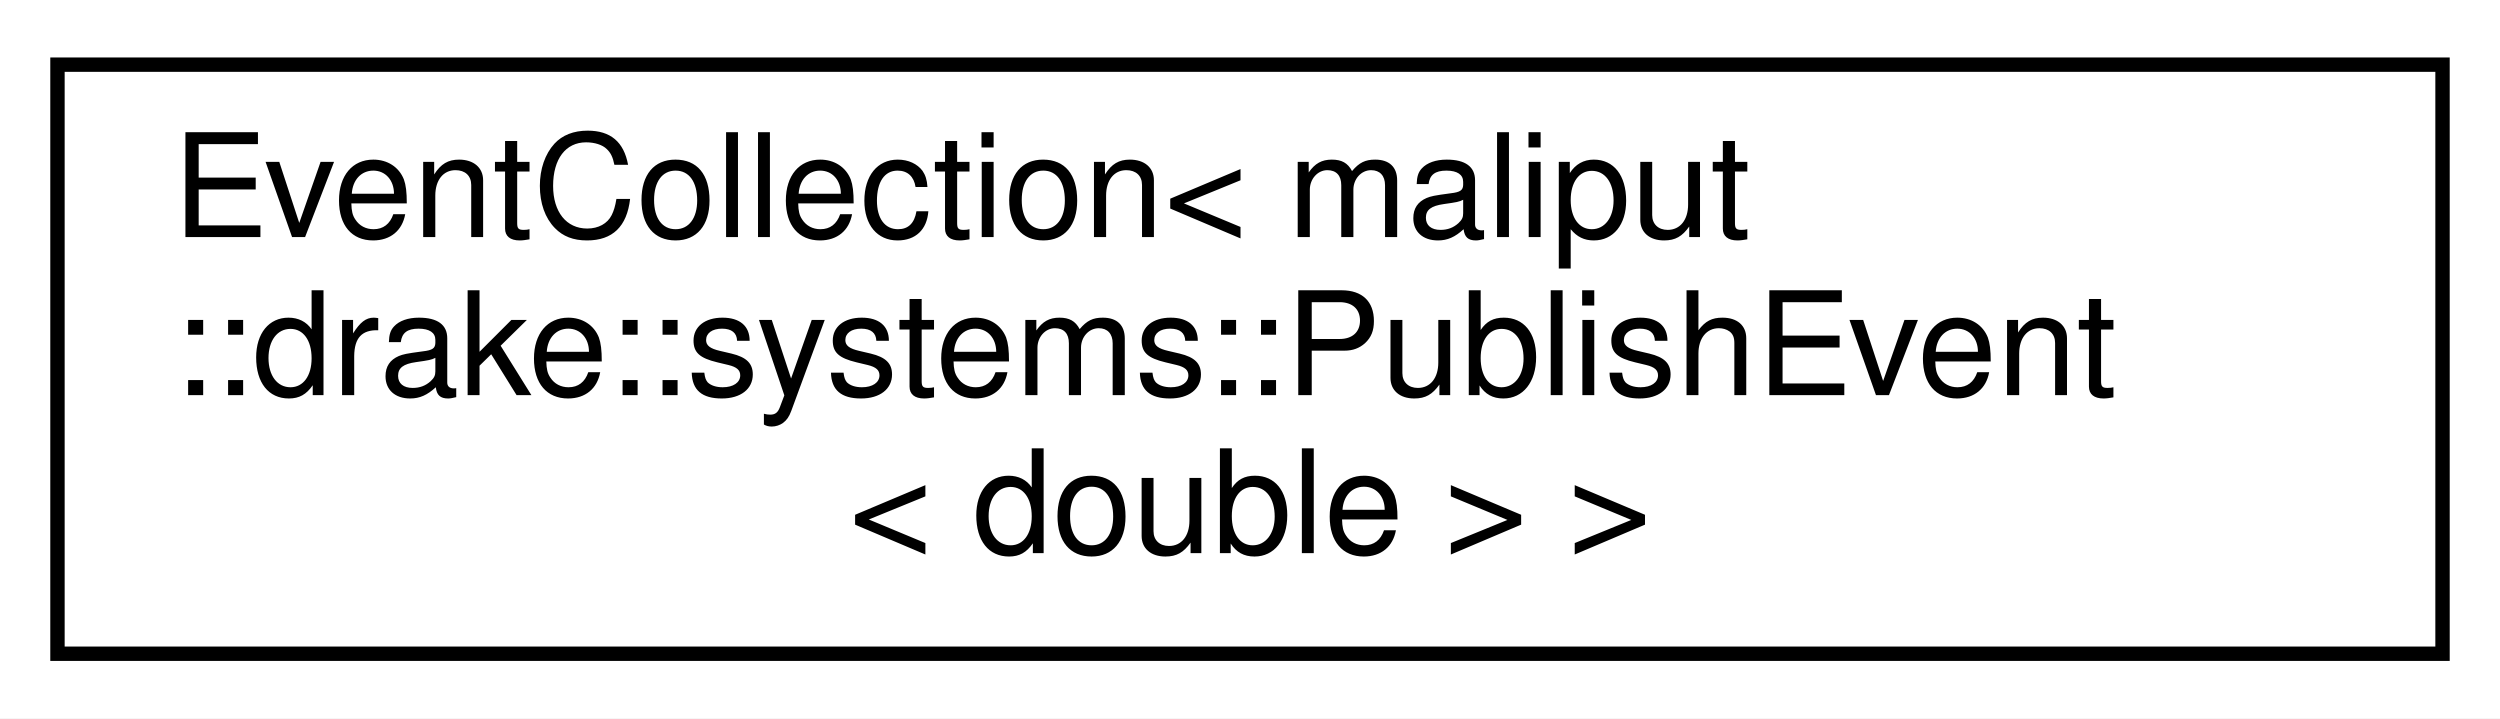
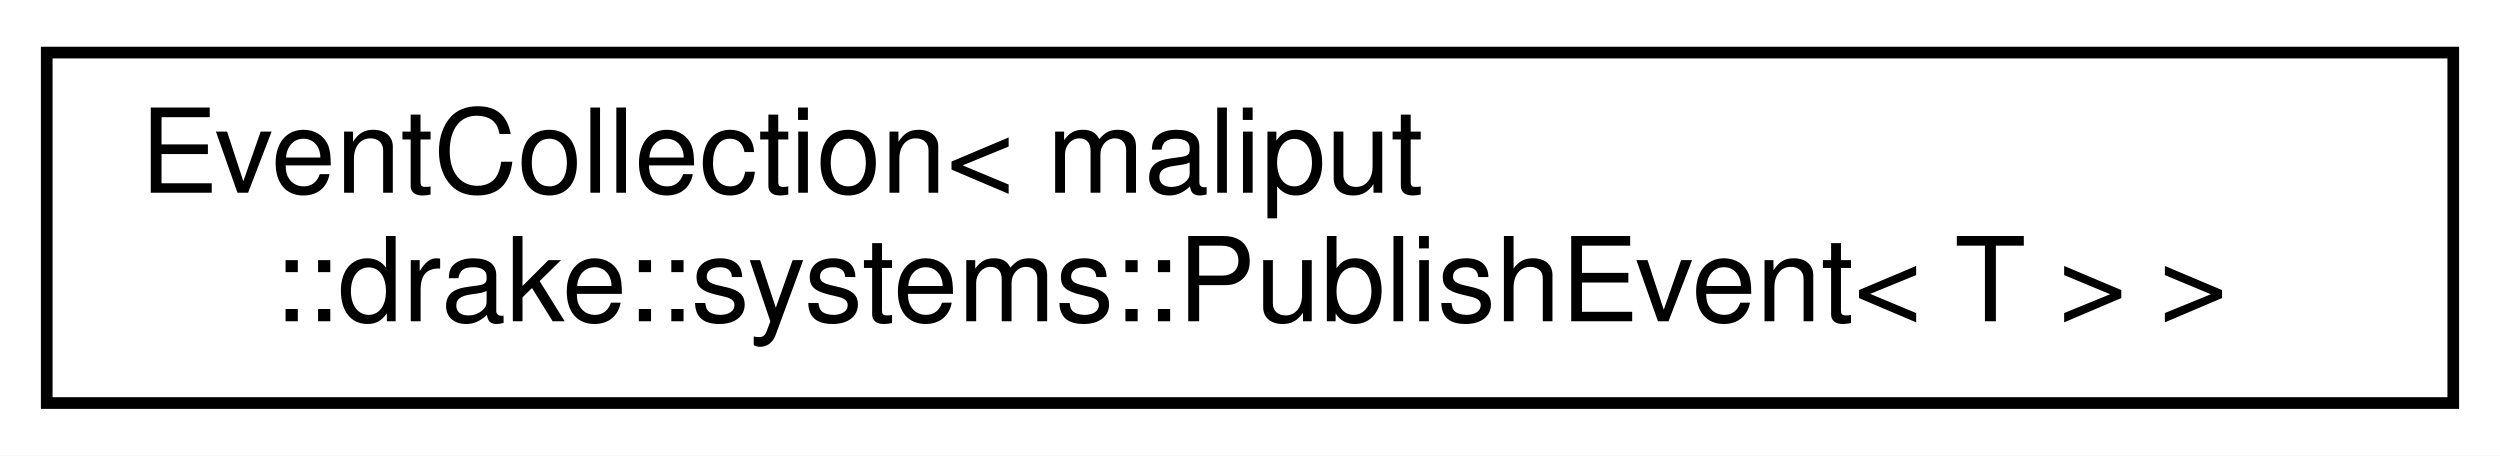
- <svg xmlns="http://www.w3.org/2000/svg" xmlns:xlink="http://www.w3.org/1999/xlink" width="174pt" height="50pt" viewBox="0.00 0.00 174.00 50.00">
-   <g id="graph0" class="graph" transform="scale(1 1) rotate(0) translate(4 46)">
-     <polygon fill="white" stroke="transparent" points="-4,4 -4,-46 170,-46 170,4 -4,4" />
+ <svg xmlns="http://www.w3.org/2000/svg" xmlns:xlink="http://www.w3.org/1999/xlink" width="214pt" height="39pt" viewBox="0.00 0.00 214.00 39.00">
+   <g id="graph0" class="graph" transform="scale(1 1) rotate(0) translate(4 35)">
+     <polygon fill="white" stroke="transparent" points="-4,4 -4,-35 210,-35 210,4 -4,4" />
    <g id="node1" class="node">
      <g id="a_node1">
        <a xlink:href="classmaliput_1_1drake_1_1systems_1_1_event_collection.html" target="_top" xlink:title=" ">
-           <polygon fill="white" stroke="black" points="0,-0.5 0,-41.5 166,-41.5 166,-0.5 0,-0.5" />
-           <text text-anchor="start" x="8" y="-29.5" font-family="Helvetica,sans-Serif" font-size="10.00">EventCollection&lt; maliput</text>
-           <text text-anchor="start" x="8" y="-18.5" font-family="Helvetica,sans-Serif" font-size="10.00">::drake::systems::PublishEvent</text>
-           <text text-anchor="middle" x="83" y="-7.5" font-family="Helvetica,sans-Serif" font-size="10.00">&lt; double &gt; &gt;</text>
+           <polygon fill="white" stroke="black" points="0,-0.5 0,-30.5 206,-30.5 206,-0.5 0,-0.5" />
+           <text text-anchor="start" x="8" y="-18.5" font-family="Helvetica,sans-Serif" font-size="10.00">EventCollection&lt; maliput</text>
+           <text text-anchor="middle" x="103" y="-7.5" font-family="Helvetica,sans-Serif" font-size="10.00">::drake::systems::PublishEvent&lt; T &gt; &gt;</text>
        </a>
      </g>
    </g>
  </g>
</svg>
